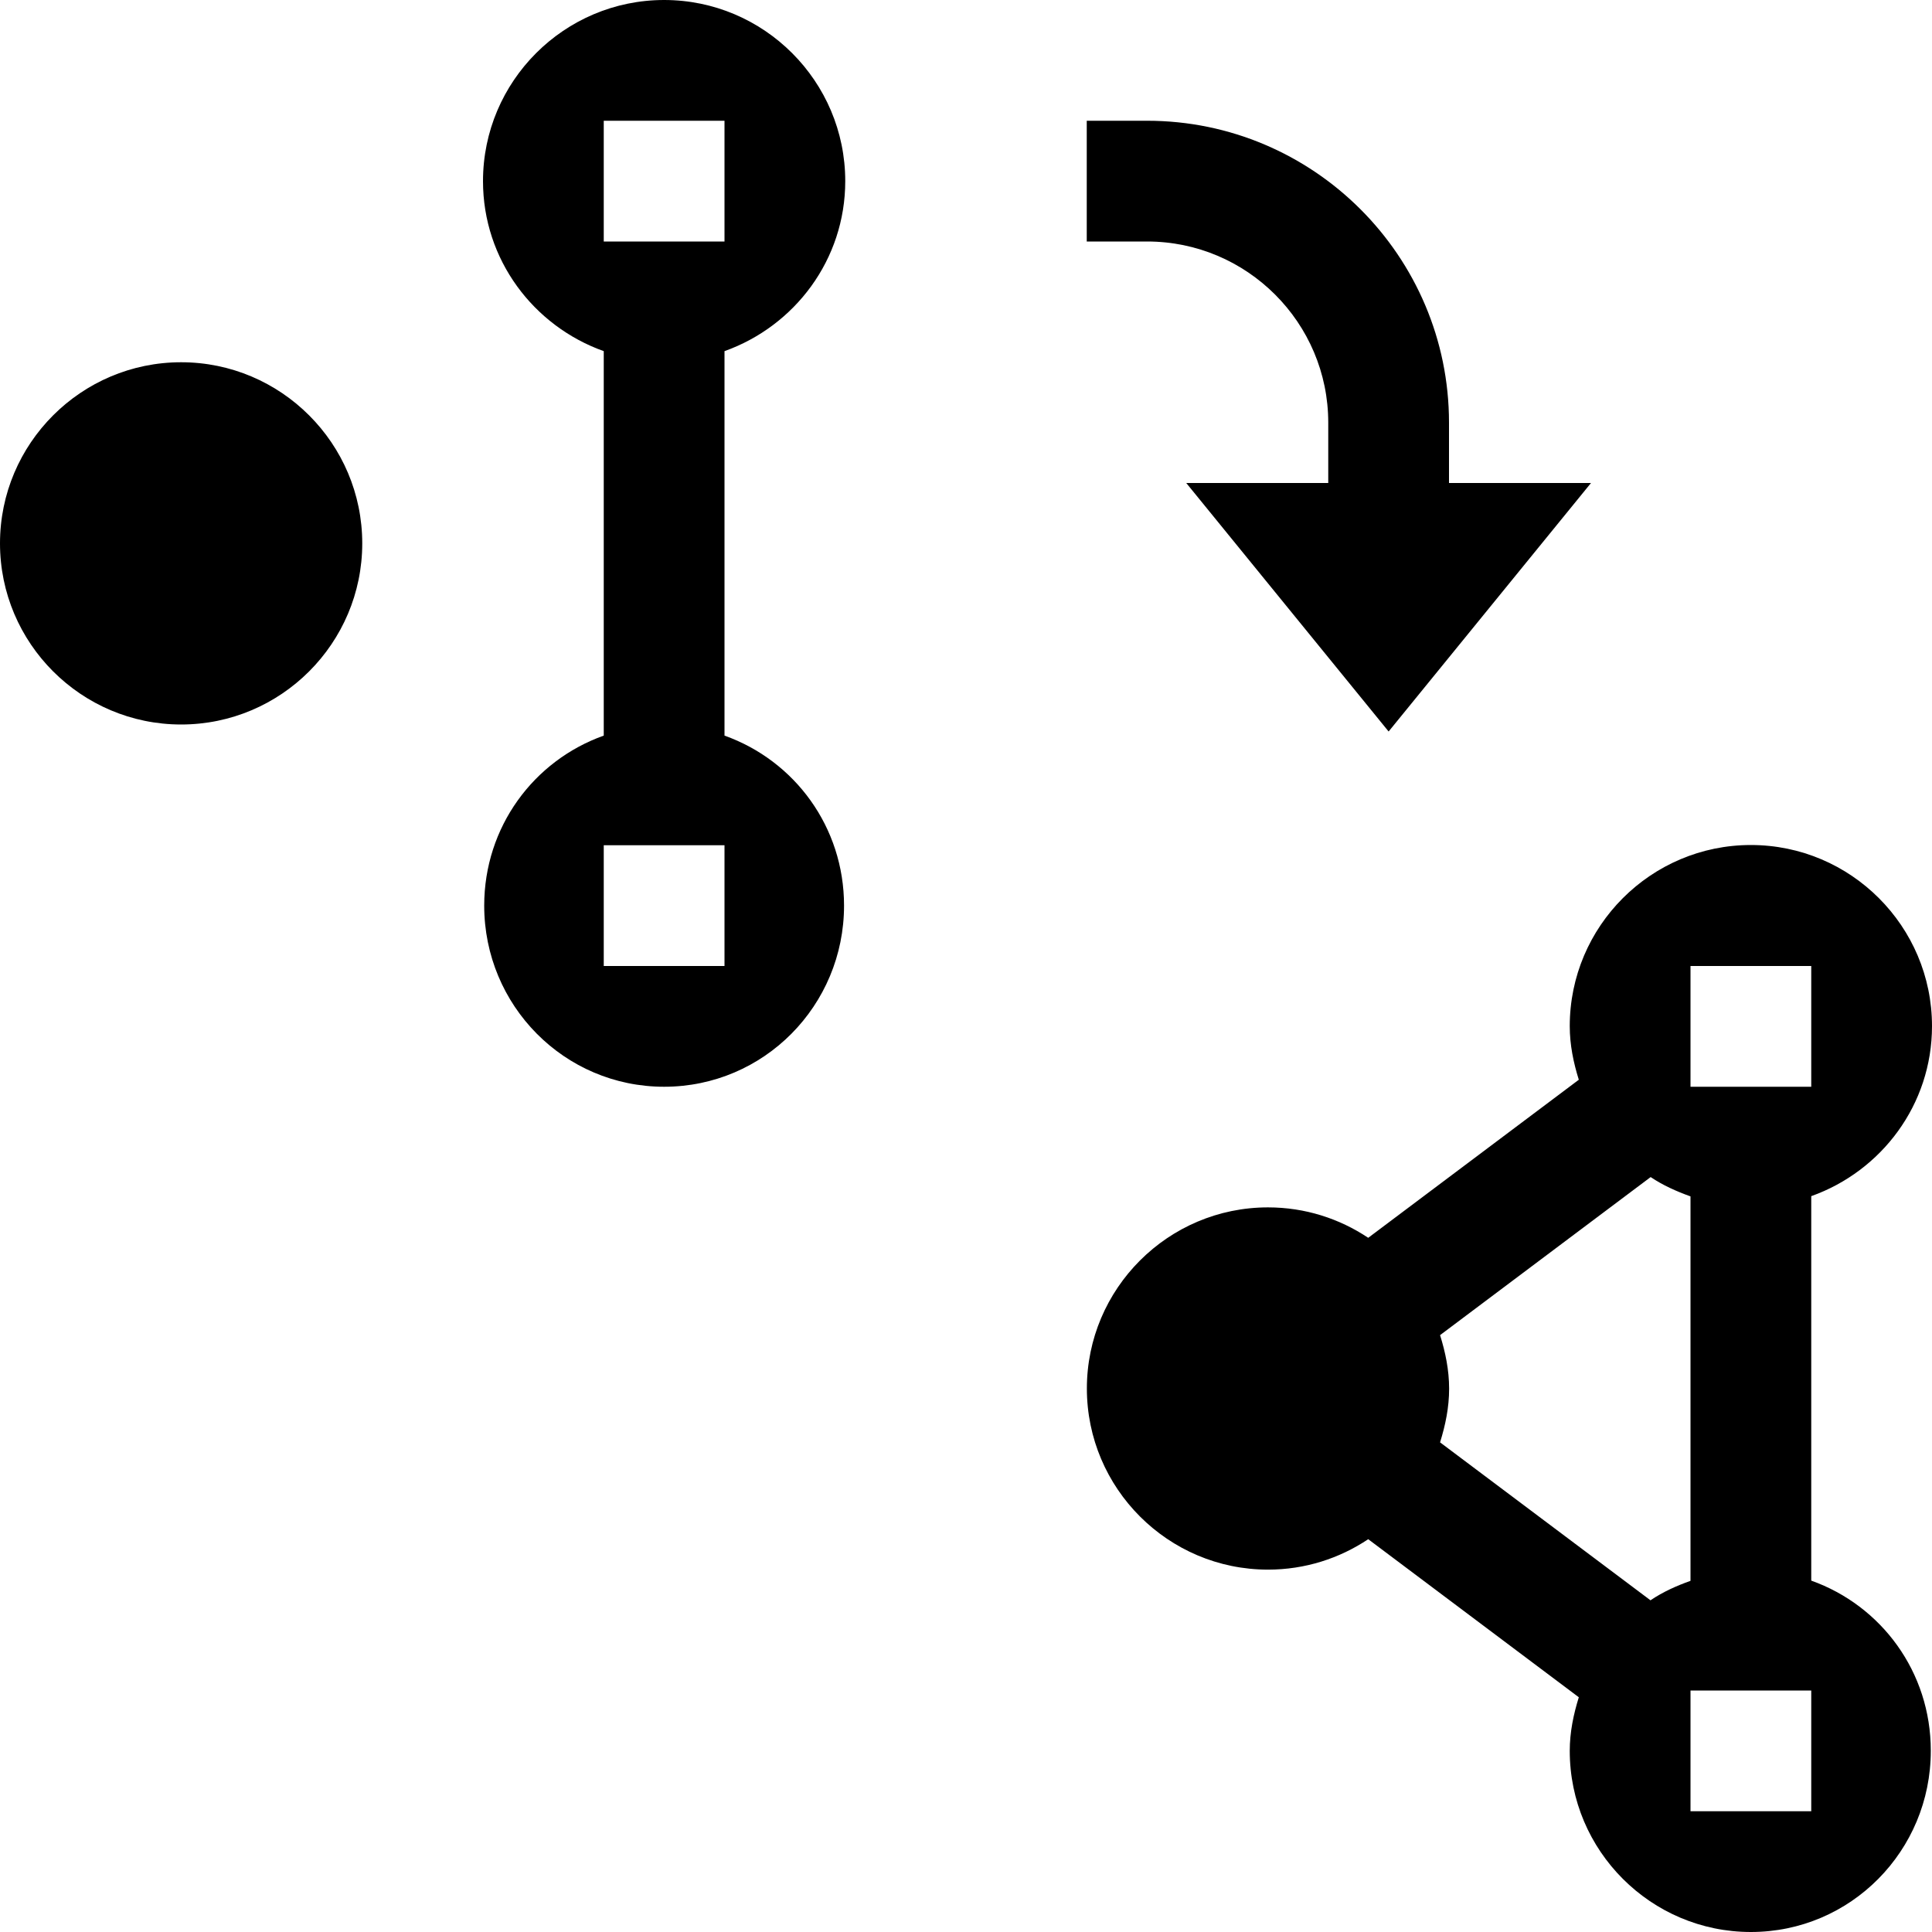
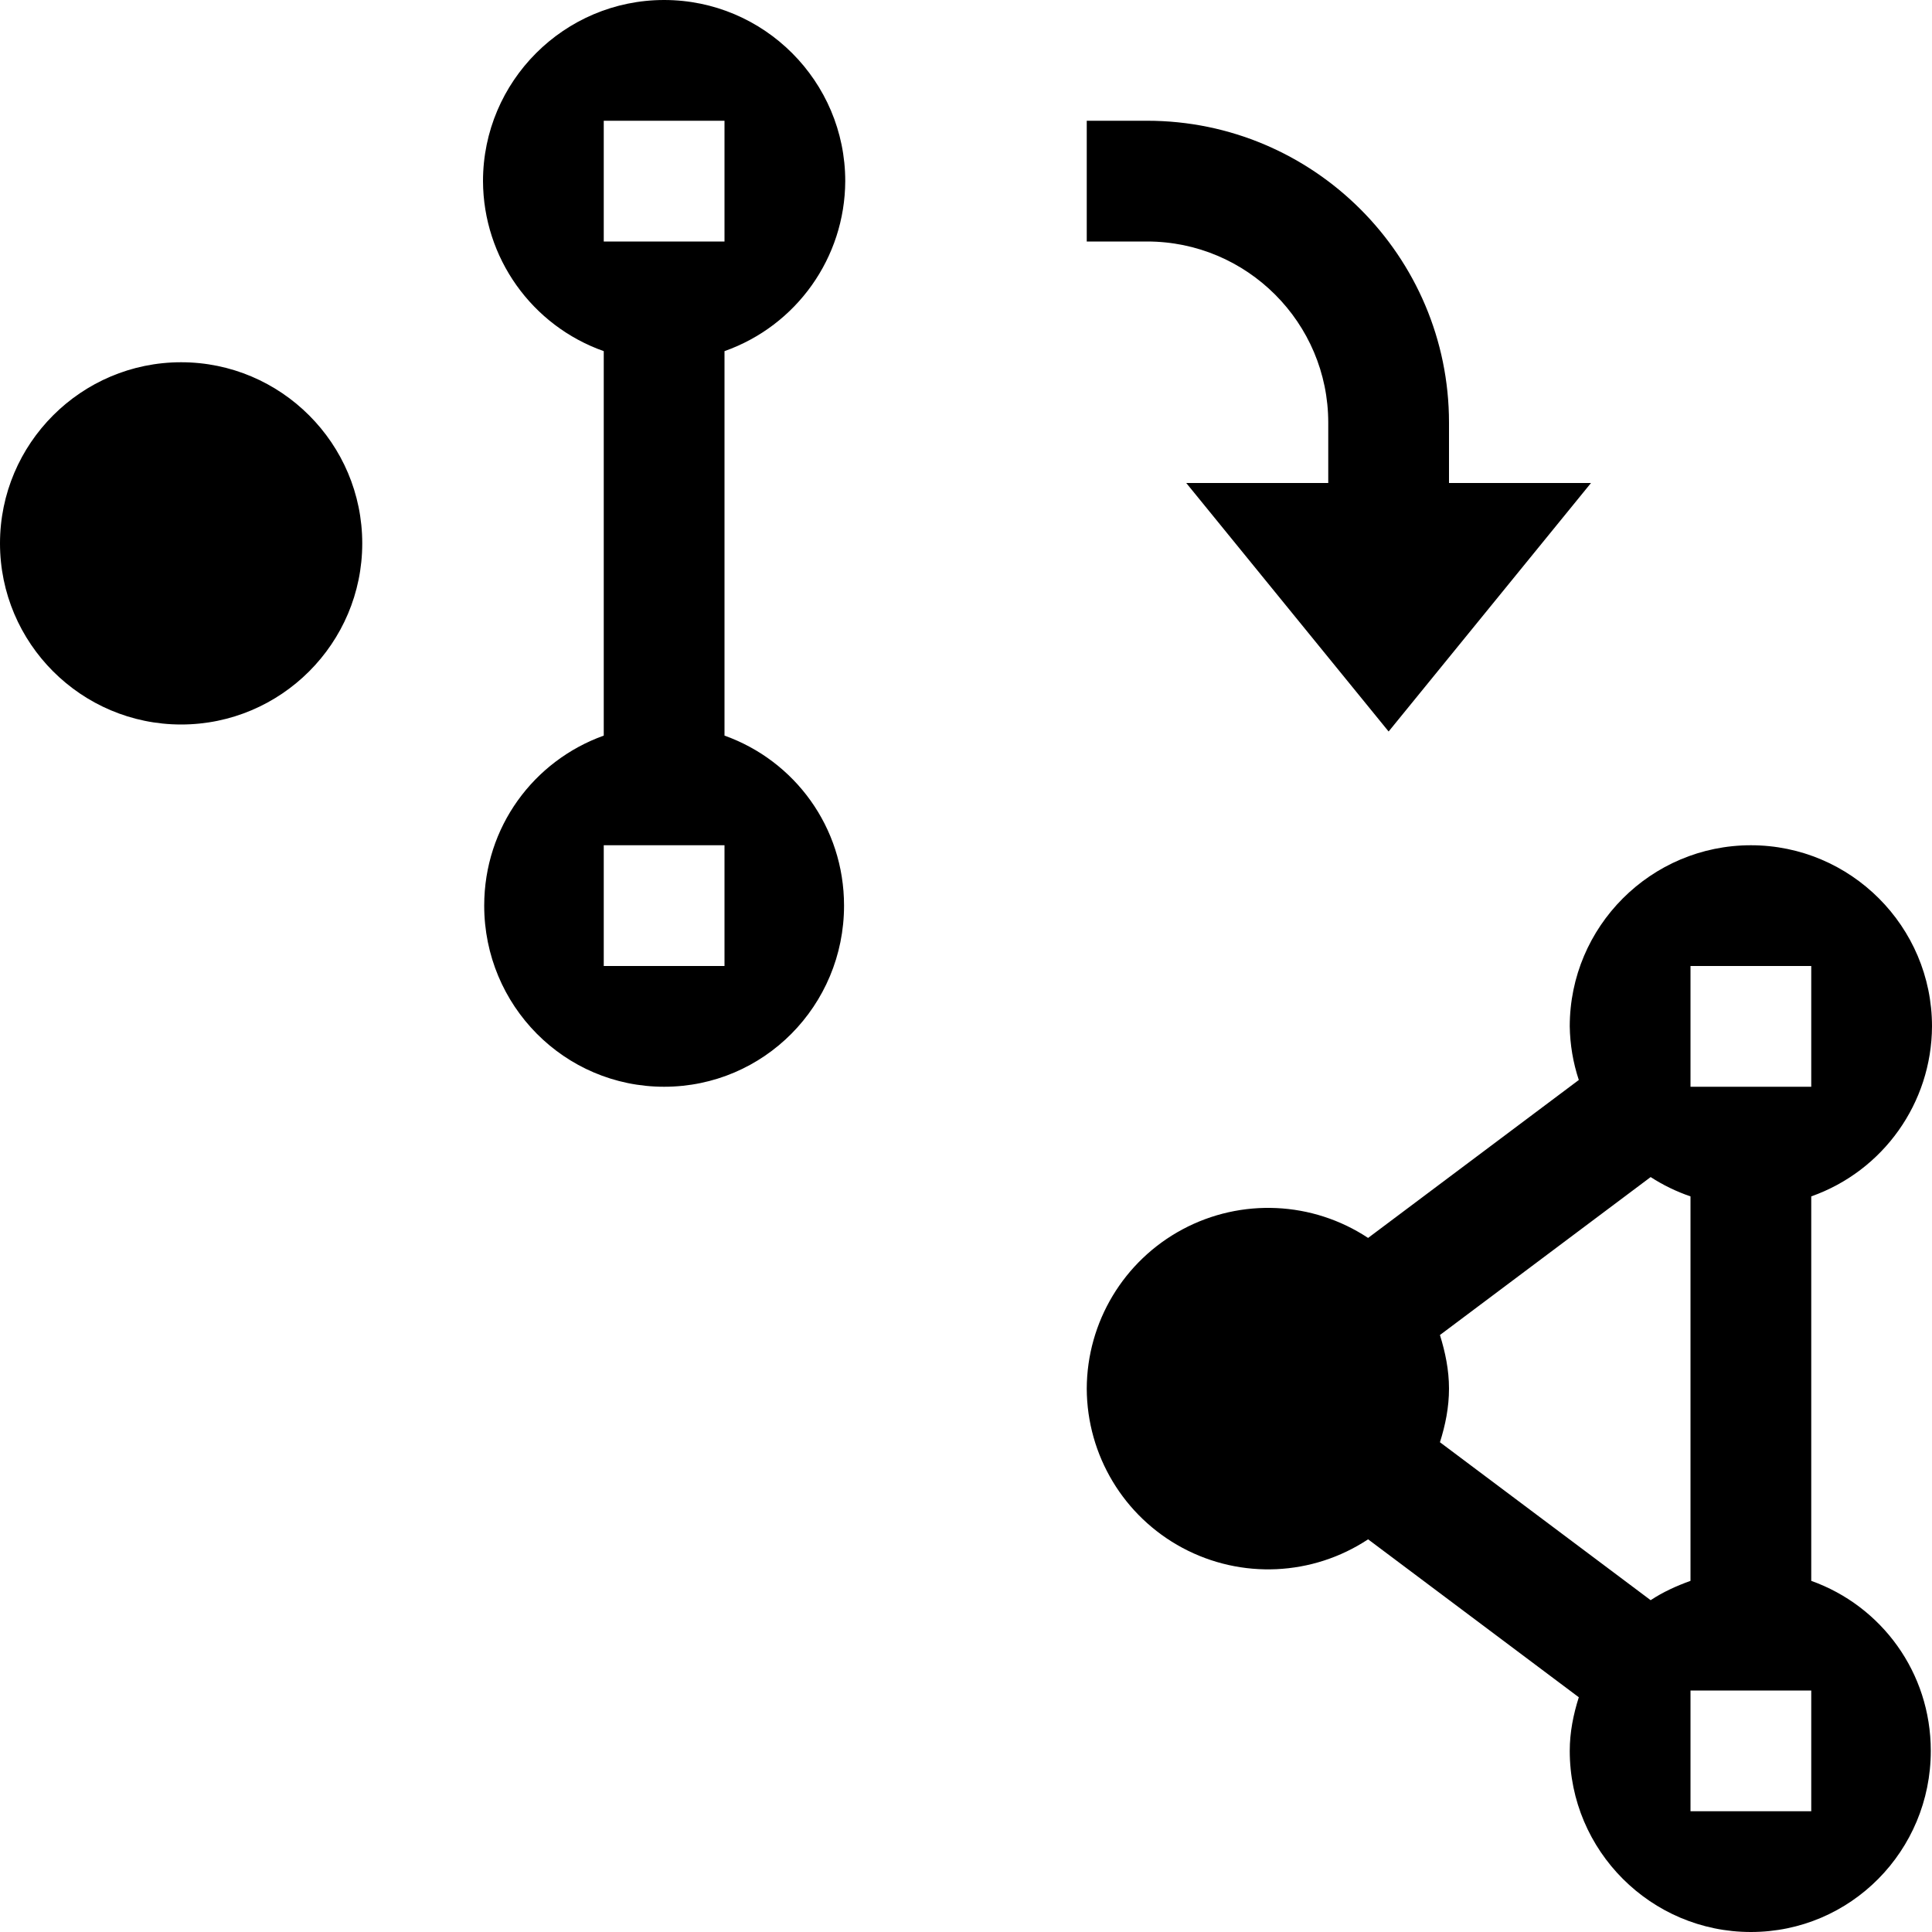
- <svg xmlns="http://www.w3.org/2000/svg" id="icons" viewBox="0 0 16 16">
-   <defs>
-     <style>.cls-1{fill:none;}</style>
-   </defs>
-   <rect class="cls-1" width="16" height="16" />
-   <path d="M9.5,2h-.5v-1h.5c1.378,0,2.5,1.121,2.5,2.5v.5h1.176l-1.676,2.058-1.676-2.058h1.176v-.5c0-.827-.673-1.5-1.5-1.5ZM1.5,3c-.827,0-1.5.673-1.5,1.5s.673,1.5,1.5,1.5,1.5-.673,1.5-1.5-.673-1.5-1.5-1.5ZM6,2.908v3.184c.581.207.99.757.99,1.408,0,.827-.663,1.5-1.49,1.5s-1.49-.673-1.49-1.5c0-.651.409-1.201.99-1.408v-3.184c-.581-.207-1-.757-1-1.408,0-.827.673-1.5,1.5-1.5s1.5.673,1.5,1.5c0,.651-.419,1.201-1,1.408ZM6,7h-1v1h1v-1ZM6,2v-1h-1v1h1ZM15.99,14.5c0,.827-.663,1.5-1.49,1.5s-1.5-.673-1.5-1.5c0-.155.031-.302.075-.444l-1.744-1.309c-.238.159-.523.252-.83.252-.827,0-1.5-.673-1.5-1.5s.673-1.5,1.5-1.5c.307,0,.592.093.83.252l1.744-1.309c-.044-.141-.075-.288-.075-.444,0-.827.673-1.5,1.5-1.5s1.5.673,1.5,1.5c0,.651-.419,1.201-1,1.408v3.184c.581.207.99.757.99,1.408ZM14,9h1v-1h-1v1ZM13.67,13.252c.101-.068.213-.119.33-.16v-3.184c-.117-.042-.229-.092-.33-.16l-1.744,1.309c.044.141.075.288.075.444s-.031.302-.075.444l1.744,1.309ZM15,14h-1v1h1v-1Z" />
+ <svg xmlns="http://www.w3.org/2000/svg" viewBox="0 0 16 16">
+   <path fill="none" d="M0 0h16v16H0z" />
+   <path d="M9.5 2H9V1h.5C10.878 1 12 2.121 12 3.5V4h1.176L11.5 6.058 9.824 4H11v-.5c0-.827-.673-1.5-1.5-1.5zm-8 1C.673 3 0 3.673 0 4.5S.673 6 1.5 6 3 5.327 3 4.5 2.327 3 1.5 3zM6 2.908v3.184c.58.207.99.757.99 1.408 0 .827-.663 1.5-1.49 1.5s-1.49-.673-1.49-1.5c0-.651.41-1.2.99-1.408V2.908A1.5 1.5 0 0 1 4 1.5C4 .673 4.673 0 5.5 0S7 .673 7 1.5a1.5 1.5 0 0 1-1 1.408zM6 7H5v1h1V7zm0-5V1H5v1h1zm9.99 12.5c0 .827-.663 1.5-1.49 1.5s-1.5-.673-1.5-1.5c0-.155.03-.302.075-.444l-1.745-1.308A1.502 1.502 0 0 1 9 11.5a1.502 1.502 0 0 1 2.33-1.248l1.745-1.308A1.48 1.48 0 0 1 13 8.5c0-.827.673-1.5 1.5-1.5s1.5.673 1.5 1.5a1.5 1.5 0 0 1-1 1.408v3.184c.58.207.99.757.99 1.408zM14 9h1V8h-1v1zm-.33 4.252c.101-.067.213-.118.33-.16V9.908a1.497 1.497 0 0 1-.33-.16l-1.745 1.308c.044.142.075.289.075.444s-.03.302-.075.444l1.745 1.308zM15 14h-1v1h1v-1z" />
</svg>
